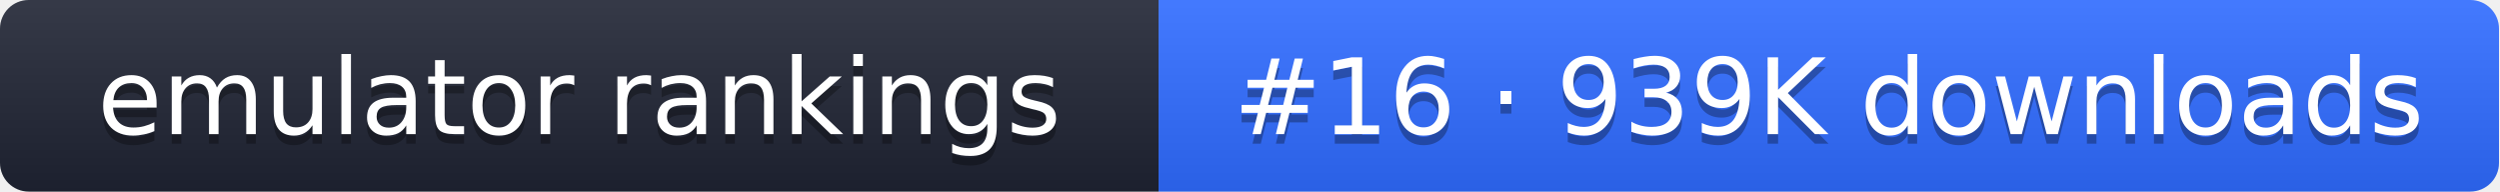
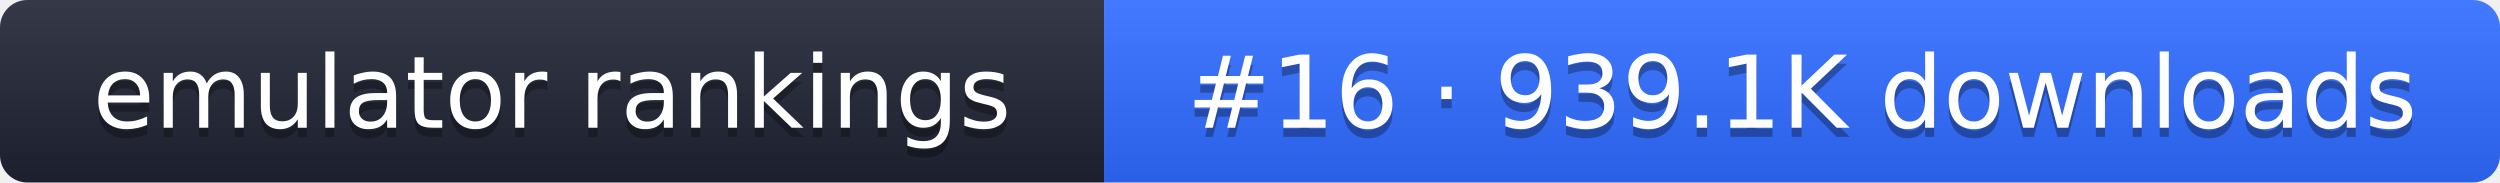
- <svg xmlns="http://www.w3.org/2000/svg" width="261" height="20" role="img" aria-label="emulator rankings: #16 · 939K downloads">
+ <svg xmlns="http://www.w3.org/2000/svg" width="274" height="20" role="img" aria-label="emulator rankings: #16 · 939.1K downloads">
  <linearGradient id="g" x2="0" y2="100%">
    <stop offset="0" stop-color="#fff" stop-opacity=".1" />
    <stop offset="1" stop-opacity=".1" />
  </linearGradient>
  <clipPath id="r">
-     <rect width="261" height="20" rx="3" fill="#fff" />
+     <rect width="274" height="20" rx="3" fill="#fff" />
  </clipPath>
  <g clip-path="url(#r)">
    <rect width="121" height="20" fill="#1f2433" />
-     <rect x="121" width="140" height="20" fill="#2f6bff" />
-     <rect width="261" height="20" fill="url(#g)" />
+     <rect x="121" width="153" height="20" fill="#2f6bff" />
+     <rect width="274" height="20" fill="url(#g)" />
  </g>
  <g fill="#fff" text-anchor="middle" font-family="Verdana,DejaVu Sans,sans-serif" font-size="11">
    <text x="60.5" y="15" fill="#010101" fill-opacity=".3">emulator rankings</text>
    <text x="60.5" y="14">emulator rankings</text>
-     <text x="191" y="15" fill="#010101" fill-opacity=".3">#16 · 939K downloads</text>
-     <text x="191" y="14">#16 · 939K downloads</text>
+     <text x="197.5" y="15" fill="#010101" fill-opacity=".3">#16 · 939.1K downloads</text>
+     <text x="197.5" y="14">#16 · 939.1K downloads</text>
  </g>
</svg>
